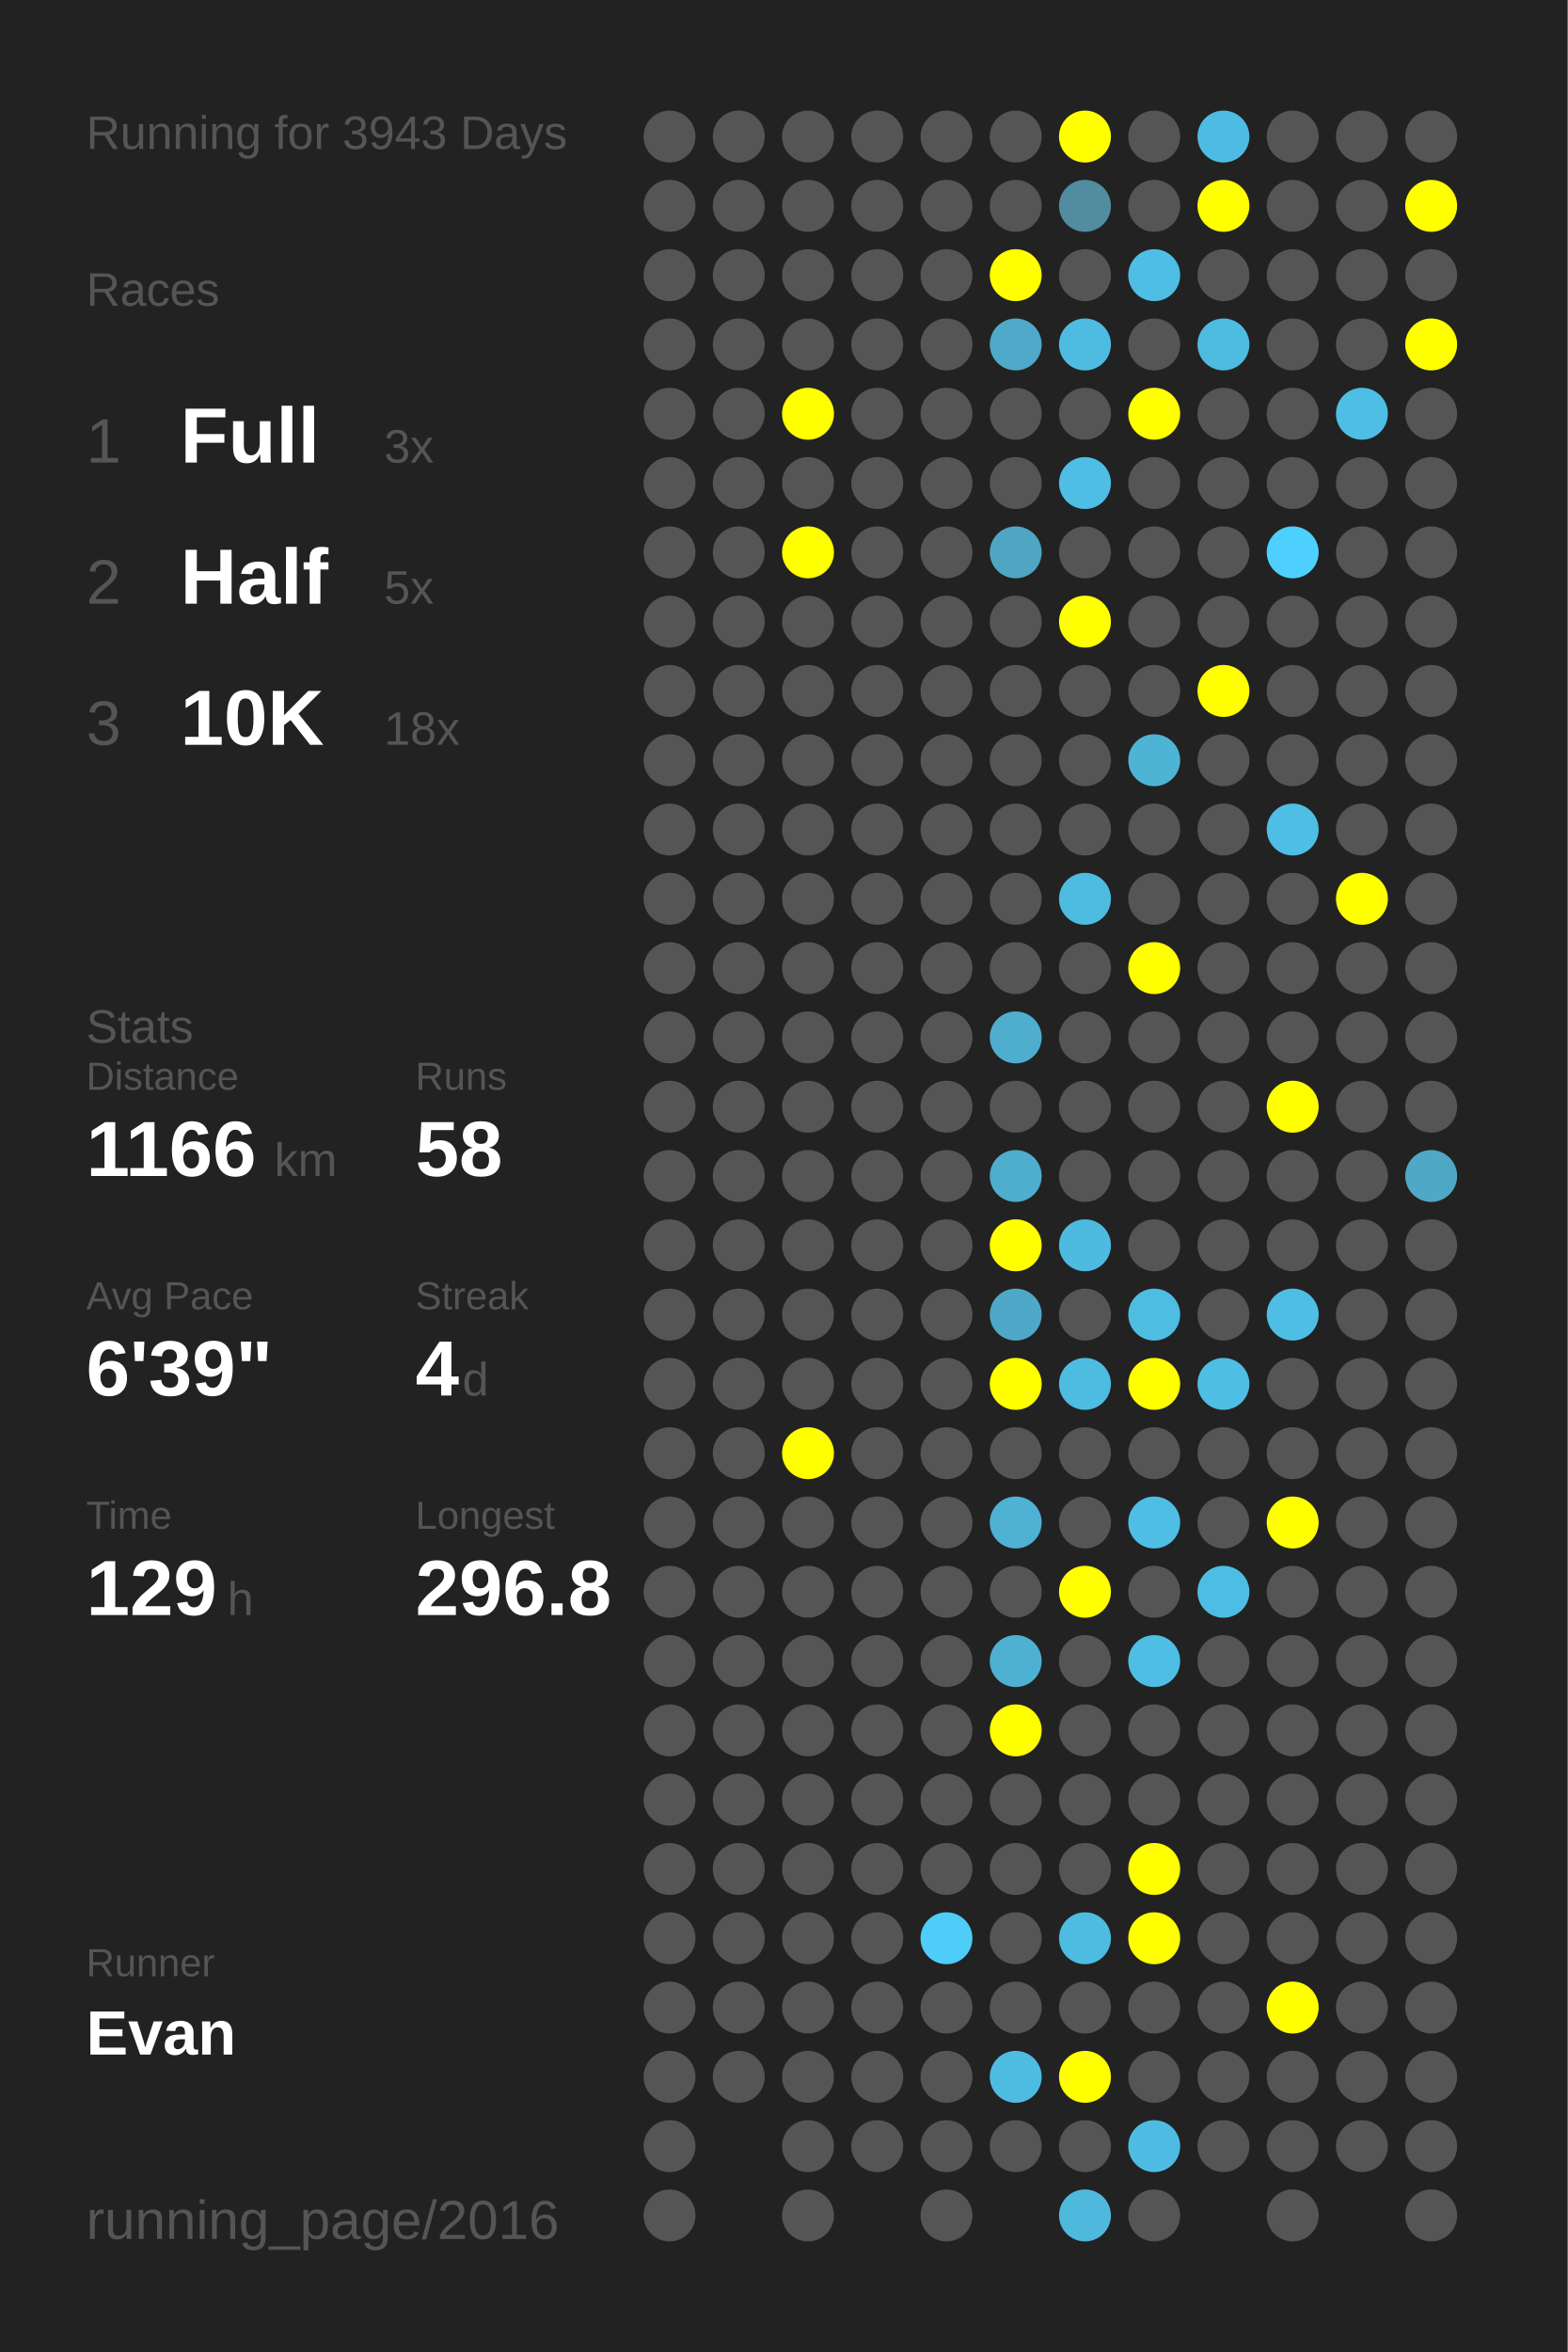
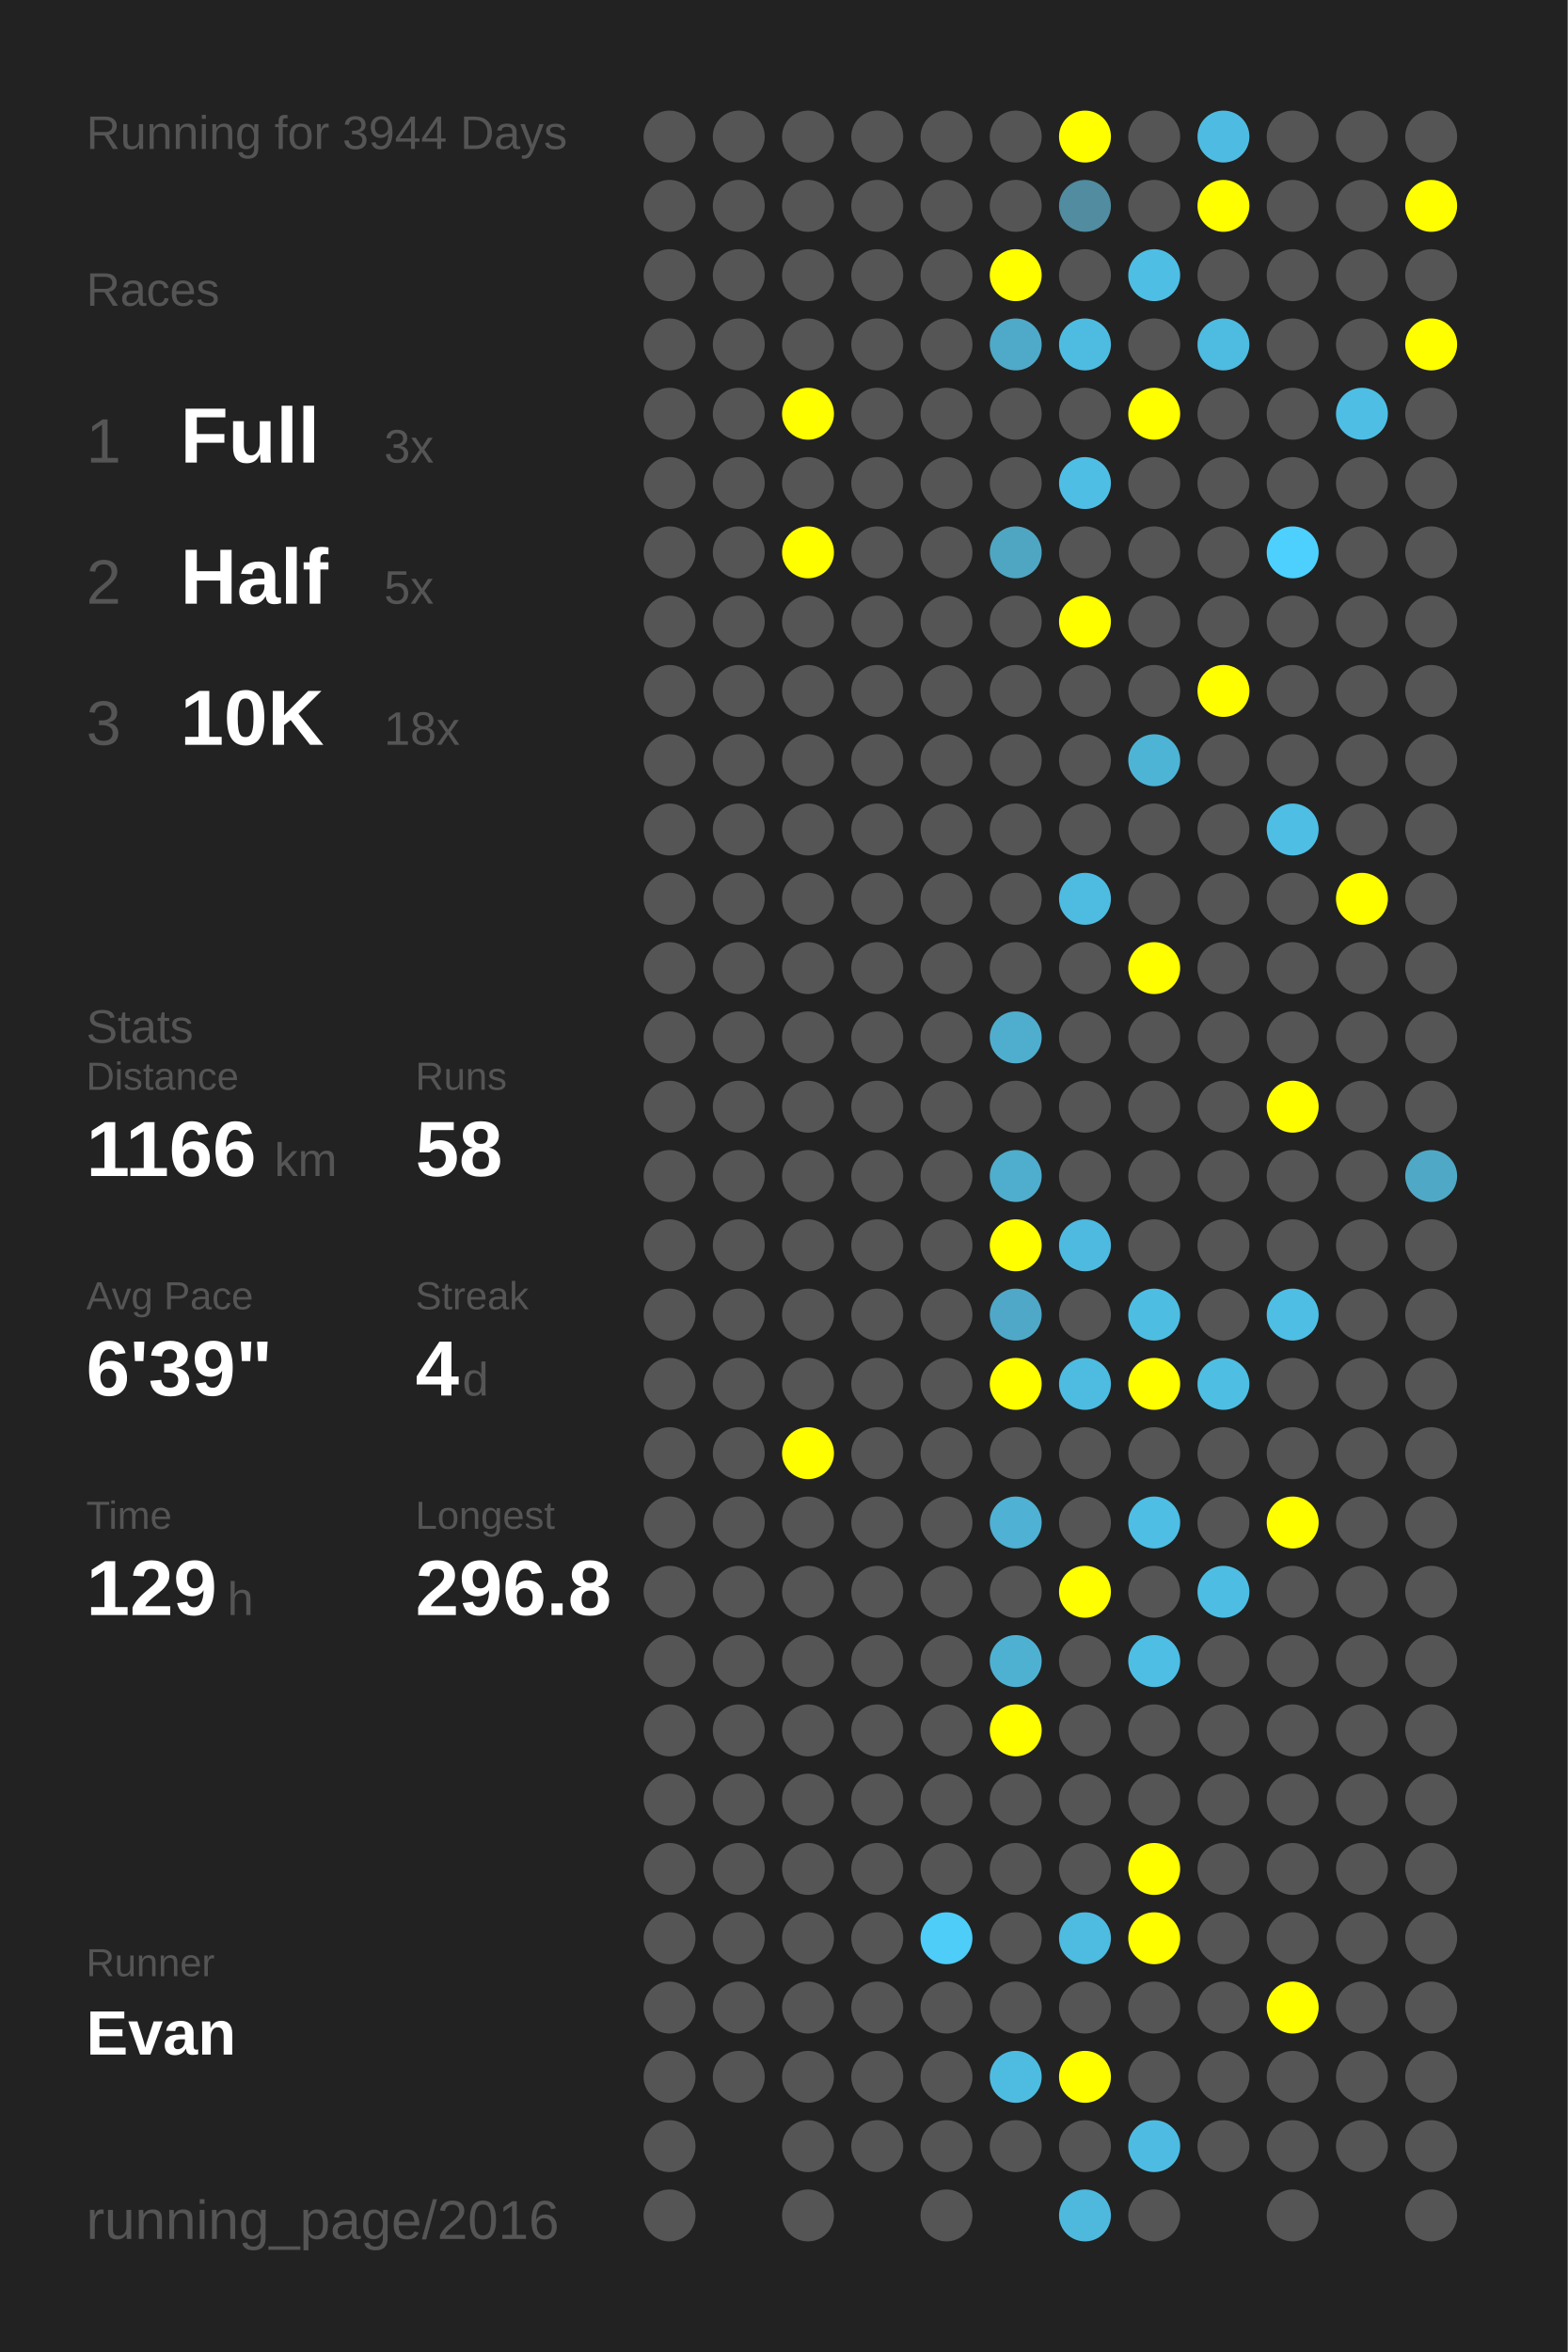
<svg xmlns="http://www.w3.org/2000/svg" baseProfile="full" height="300mm" version="1.1" viewBox="0,0,200,300" width="200mm">
  <defs />
  <rect fill="#222222" height="300" width="200" x="0" y="0" />
-   <text fill="#555555" style="font-size:6px; font-family:Arial;" x="11" y="19">Running for 3943 Days</text>
+   <text fill="#555555" style="font-size:6px; font-family:Arial;" x="11" y="19">Running for 3944 Days</text>
  <text fill="#555555" style="font-size:6px; font-family:Arial;" x="11" y="39">Races</text>
  <text fill="#555555" style="font-size:8px; font-family:Arial;" x="11" y="59">1</text>
  <text fill="#FFFFFF" style="font-size:10px; font-family:Arial; font-weight:bold;" x="23" y="59">Full</text>
  <text fill="#555555" style="font-size:6px; font-family:Arial;" x="49" y="59">3x</text>
  <text fill="#555555" style="font-size:8px; font-family:Arial;" x="11" y="77">2</text>
  <text fill="#FFFFFF" style="font-size:10px; font-family:Arial; font-weight:bold;" x="23" y="77">Half</text>
  <text fill="#555555" style="font-size:6px; font-family:Arial;" x="49" y="77">5x</text>
  <text fill="#555555" style="font-size:8px; font-family:Arial;" x="11" y="95">3</text>
  <text fill="#FFFFFF" style="font-size:10px; font-family:Arial; font-weight:bold;" x="23" y="95">10K</text>
  <text fill="#555555" style="font-size:6px; font-family:Arial;" x="49" y="95">18x</text>
  <text fill="#555555" style="font-size:6px; font-family:Arial;" x="11" y="133">Stats</text>
  <text fill="#555555" style="font-size:5px; font-family:Arial;" x="11" y="139">Distance</text>
  <text fill="#FFFFFF" style="font-size:10px; font-family:Arial; font-weight:bold;" x="11" y="150">1166</text>
  <text fill="#555555" style="font-size:6px; font-family:Arial;" x="35" y="150">km</text>
  <text fill="#555555" style="font-size:5px; font-family:Arial;" x="53" y="139">Runs</text>
  <text fill="#FFFFFF" style="font-size:10px; font-family:Arial; font-weight:bold;" x="53" y="150">58</text>
  <text fill="#555555" style="font-size:5px; font-family:Arial;" x="11" y="167">Avg Pace</text>
  <text fill="#FFFFFF" style="font-size:10px; font-family:Arial; font-weight:bold;" x="11" y="178">6'39"</text>
  <text fill="#555555" style="font-size:5px; font-family:Arial;" x="53" y="167">Streak</text>
  <text fill="#FFFFFF" style="font-size:10px; font-family:Arial; font-weight:bold;" x="53" y="178">4</text>
  <text fill="#555555" style="font-size:6px; font-family:Arial;" x="59" y="178">d</text>
  <text fill="#555555" style="font-size:5px; font-family:Arial;" x="11" y="195">Time</text>
  <text fill="#FFFFFF" style="font-size:10px; font-family:Arial; font-weight:bold;" x="11" y="206">129</text>
  <text fill="#555555" style="font-size:6px; font-family:Arial;" x="29" y="206">h</text>
  <text fill="#555555" style="font-size:5px; font-family:Arial;" x="53" y="195">Longest</text>
  <text fill="#FFFFFF" style="font-size:10px; font-family:Arial; font-weight:bold;" x="53" y="206">296.8</text>
  <text fill="#555555" style="font-size:5px; font-family:Arial;" x="11" y="252.065">Runner</text>
  <text fill="#FFFFFF" style="font-size:8px; font-family:Arial; font-weight:bold;" x="11" y="262.065">Evan</text>
  <text fill="#555555" style="font-size:7px; font-family:Arial;" x="11" y="285.581">running_page/2016</text>
  <circle cx="85.417" cy="17.419" fill="#555555" r="3.312" />
  <circle cx="85.417" cy="26.258" fill="#555555" r="3.312" />
  <circle cx="85.417" cy="35.097" fill="#555555" r="3.312" />
  <circle cx="85.417" cy="43.935" fill="#555555" r="3.312" />
  <circle cx="85.417" cy="52.774" fill="#555555" r="3.312" />
  <circle cx="85.417" cy="61.613" fill="#555555" r="3.312" />
  <circle cx="85.417" cy="70.452" fill="#555555" r="3.312" />
  <circle cx="85.417" cy="79.29" fill="#555555" r="3.312" />
  <circle cx="85.417" cy="88.129" fill="#555555" r="3.312" />
  <circle cx="85.417" cy="96.968" fill="#555555" r="3.312" />
  <circle cx="85.417" cy="105.806" fill="#555555" r="3.312" />
  <circle cx="85.417" cy="114.645" fill="#555555" r="3.312" />
  <circle cx="85.417" cy="123.484" fill="#555555" r="3.312" />
  <circle cx="85.417" cy="132.323" fill="#555555" r="3.312" />
  <circle cx="85.417" cy="141.161" fill="#555555" r="3.312" />
  <circle cx="85.417" cy="150" fill="#555555" r="3.312" />
  <circle cx="85.417" cy="158.839" fill="#555555" r="3.312" />
  <circle cx="85.417" cy="167.677" fill="#555555" r="3.312" />
  <circle cx="85.417" cy="176.516" fill="#555555" r="3.312" />
  <circle cx="85.417" cy="185.355" fill="#555555" r="3.312" />
  <circle cx="85.417" cy="194.194" fill="#555555" r="3.312" />
  <circle cx="85.417" cy="203.032" fill="#555555" r="3.312" />
  <circle cx="85.417" cy="211.871" fill="#555555" r="3.312" />
  <circle cx="85.417" cy="220.71" fill="#555555" r="3.312" />
  <circle cx="85.417" cy="229.548" fill="#555555" r="3.312" />
  <circle cx="85.417" cy="238.387" fill="#555555" r="3.312" />
  <circle cx="85.417" cy="247.226" fill="#555555" r="3.312" />
  <circle cx="85.417" cy="256.065" fill="#555555" r="3.312" />
  <circle cx="85.417" cy="264.903" fill="#555555" r="3.312" />
  <circle cx="85.417" cy="273.742" fill="#555555" r="3.312" />
  <circle cx="85.417" cy="282.581" fill="#555555" r="3.312" />
  <circle cx="94.25" cy="17.419" fill="#555555" r="3.312" />
  <circle cx="94.25" cy="26.258" fill="#555555" r="3.312" />
  <circle cx="94.25" cy="35.097" fill="#555555" r="3.312" />
  <circle cx="94.25" cy="43.935" fill="#555555" r="3.312" />
  <circle cx="94.25" cy="52.774" fill="#555555" r="3.312" />
  <circle cx="94.25" cy="61.613" fill="#555555" r="3.312" />
  <circle cx="94.25" cy="70.452" fill="#555555" r="3.312" />
  <circle cx="94.25" cy="79.29" fill="#555555" r="3.312" />
  <circle cx="94.25" cy="88.129" fill="#555555" r="3.312" />
  <circle cx="94.25" cy="96.968" fill="#555555" r="3.312" />
  <circle cx="94.25" cy="105.806" fill="#555555" r="3.312" />
  <circle cx="94.25" cy="114.645" fill="#555555" r="3.312" />
  <circle cx="94.25" cy="123.484" fill="#555555" r="3.312" />
  <circle cx="94.25" cy="132.323" fill="#555555" r="3.312" />
  <circle cx="94.25" cy="141.161" fill="#555555" r="3.312" />
  <circle cx="94.25" cy="150" fill="#555555" r="3.312" />
  <circle cx="94.25" cy="158.839" fill="#555555" r="3.312" />
  <circle cx="94.25" cy="167.677" fill="#555555" r="3.312" />
  <circle cx="94.25" cy="176.516" fill="#555555" r="3.312" />
  <circle cx="94.25" cy="185.355" fill="#555555" r="3.312" />
  <circle cx="94.25" cy="194.194" fill="#555555" r="3.312" />
  <circle cx="94.25" cy="203.032" fill="#555555" r="3.312" />
  <circle cx="94.25" cy="211.871" fill="#555555" r="3.312" />
  <circle cx="94.25" cy="220.71" fill="#555555" r="3.312" />
  <circle cx="94.25" cy="229.548" fill="#555555" r="3.312" />
  <circle cx="94.25" cy="238.387" fill="#555555" r="3.312" />
  <circle cx="94.25" cy="247.226" fill="#555555" r="3.312" />
  <circle cx="94.25" cy="256.065" fill="#555555" r="3.312" />
  <circle cx="94.25" cy="264.903" fill="#555555" r="3.312" />
  <circle cx="103.083" cy="17.419" fill="#555555" r="3.312" />
  <circle cx="103.083" cy="26.258" fill="#555555" r="3.312" />
  <circle cx="103.083" cy="35.097" fill="#555555" r="3.312" />
  <circle cx="103.083" cy="43.935" fill="#555555" r="3.312" />
  <circle cx="103.083" cy="52.774" fill="#FFFF00" r="3.312" />
  <circle cx="103.083" cy="61.613" fill="#555555" r="3.312" />
  <circle cx="103.083" cy="70.452" fill="#FFFF00" r="3.312" />
  <circle cx="103.083" cy="79.29" fill="#555555" r="3.312" />
  <circle cx="103.083" cy="88.129" fill="#555555" r="3.312" />
  <circle cx="103.083" cy="96.968" fill="#555555" r="3.312" />
  <circle cx="103.083" cy="105.806" fill="#555555" r="3.312" />
  <circle cx="103.083" cy="114.645" fill="#555555" r="3.312" />
  <circle cx="103.083" cy="123.484" fill="#555555" r="3.312" />
  <circle cx="103.083" cy="132.323" fill="#555555" r="3.312" />
  <circle cx="103.083" cy="141.161" fill="#555555" r="3.312" />
  <circle cx="103.083" cy="150" fill="#555555" r="3.312" />
  <circle cx="103.083" cy="158.839" fill="#555555" r="3.312" />
  <circle cx="103.083" cy="167.677" fill="#555555" r="3.312" />
  <circle cx="103.083" cy="176.516" fill="#555555" r="3.312" />
  <circle cx="103.083" cy="185.355" fill="#FFFF00" r="3.312" />
  <circle cx="103.083" cy="194.194" fill="#555555" r="3.312" />
  <circle cx="103.083" cy="203.032" fill="#555555" r="3.312" />
  <circle cx="103.083" cy="211.871" fill="#555555" r="3.312" />
  <circle cx="103.083" cy="220.71" fill="#555555" r="3.312" />
  <circle cx="103.083" cy="229.548" fill="#555555" r="3.312" />
  <circle cx="103.083" cy="238.387" fill="#555555" r="3.312" />
  <circle cx="103.083" cy="247.226" fill="#555555" r="3.312" />
  <circle cx="103.083" cy="256.065" fill="#555555" r="3.312" />
  <circle cx="103.083" cy="264.903" fill="#555555" r="3.312" />
  <circle cx="103.083" cy="273.742" fill="#555555" r="3.312" />
  <circle cx="103.083" cy="282.581" fill="#555555" r="3.312" />
  <circle cx="111.917" cy="17.419" fill="#555555" r="3.312" />
  <circle cx="111.917" cy="26.258" fill="#555555" r="3.312" />
  <circle cx="111.917" cy="35.097" fill="#555555" r="3.312" />
  <circle cx="111.917" cy="43.935" fill="#555555" r="3.312" />
  <circle cx="111.917" cy="52.774" fill="#555555" r="3.312" />
  <circle cx="111.917" cy="61.613" fill="#555555" r="3.312" />
  <circle cx="111.917" cy="70.452" fill="#555555" r="3.312" />
  <circle cx="111.917" cy="79.29" fill="#555555" r="3.312" />
  <circle cx="111.917" cy="88.129" fill="#555555" r="3.312" />
  <circle cx="111.917" cy="96.968" fill="#555555" r="3.312" />
  <circle cx="111.917" cy="105.806" fill="#555555" r="3.312" />
  <circle cx="111.917" cy="114.645" fill="#555555" r="3.312" />
  <circle cx="111.917" cy="123.484" fill="#555555" r="3.312" />
  <circle cx="111.917" cy="132.323" fill="#555555" r="3.312" />
  <circle cx="111.917" cy="141.161" fill="#555555" r="3.312" />
  <circle cx="111.917" cy="150" fill="#555555" r="3.312" />
  <circle cx="111.917" cy="158.839" fill="#555555" r="3.312" />
  <circle cx="111.917" cy="167.677" fill="#555555" r="3.312" />
  <circle cx="111.917" cy="176.516" fill="#555555" r="3.312" />
  <circle cx="111.917" cy="185.355" fill="#555555" r="3.312" />
  <circle cx="111.917" cy="194.194" fill="#555555" r="3.312" />
  <circle cx="111.917" cy="203.032" fill="#555555" r="3.312" />
  <circle cx="111.917" cy="211.871" fill="#555555" r="3.312" />
  <circle cx="111.917" cy="220.71" fill="#555555" r="3.312" />
  <circle cx="111.917" cy="229.548" fill="#555555" r="3.312" />
  <circle cx="111.917" cy="238.387" fill="#555555" r="3.312" />
  <circle cx="111.917" cy="247.226" fill="#555555" r="3.312" />
  <circle cx="111.917" cy="256.065" fill="#555555" r="3.312" />
  <circle cx="111.917" cy="264.903" fill="#555555" r="3.312" />
  <circle cx="111.917" cy="273.742" fill="#555555" r="3.312" />
  <circle cx="120.75" cy="17.419" fill="#555555" r="3.312" />
  <circle cx="120.75" cy="26.258" fill="#555555" r="3.312" />
  <circle cx="120.75" cy="35.097" fill="#555555" r="3.312" />
  <circle cx="120.75" cy="43.935" fill="#555555" r="3.312" />
  <circle cx="120.75" cy="52.774" fill="#555555" r="3.312" />
  <circle cx="120.75" cy="61.613" fill="#555555" r="3.312" />
  <circle cx="120.75" cy="70.452" fill="#555555" r="3.312" />
  <circle cx="120.75" cy="79.29" fill="#555555" r="3.312" />
  <circle cx="120.75" cy="88.129" fill="#555555" r="3.312" />
  <circle cx="120.75" cy="96.968" fill="#555555" r="3.312" />
  <circle cx="120.75" cy="105.806" fill="#555555" r="3.312" />
  <circle cx="120.75" cy="114.645" fill="#555555" r="3.312" />
  <circle cx="120.75" cy="123.484" fill="#555555" r="3.312" />
  <circle cx="120.75" cy="132.323" fill="#555555" r="3.312" />
  <circle cx="120.75" cy="141.161" fill="#555555" r="3.312" />
  <circle cx="120.75" cy="150" fill="#555555" r="3.312" />
  <circle cx="120.75" cy="158.839" fill="#555555" r="3.312" />
  <circle cx="120.75" cy="167.677" fill="#555555" r="3.312" />
  <circle cx="120.75" cy="176.516" fill="#555555" r="3.312" />
  <circle cx="120.75" cy="185.355" fill="#555555" r="3.312" />
  <circle cx="120.75" cy="194.194" fill="#555555" r="3.312" />
  <circle cx="120.75" cy="203.032" fill="#555555" r="3.312" />
  <circle cx="120.75" cy="211.871" fill="#555555" r="3.312" />
  <circle cx="120.75" cy="220.71" fill="#555555" r="3.312" />
  <circle cx="120.75" cy="229.548" fill="#555555" r="3.312" />
  <circle cx="120.75" cy="238.387" fill="#555555" r="3.312" />
  <circle cx="120.75" cy="247.226" fill="#4dcdf8" r="3.312" />
  <circle cx="120.75" cy="256.065" fill="#555555" r="3.312" />
  <circle cx="120.75" cy="264.903" fill="#555555" r="3.312" />
  <circle cx="120.75" cy="273.742" fill="#555555" r="3.312" />
  <circle cx="120.75" cy="282.581" fill="#555555" r="3.312" />
  <circle cx="129.583" cy="17.419" fill="#555555" r="3.312" />
  <circle cx="129.583" cy="26.258" fill="#555555" r="3.312" />
  <circle cx="129.583" cy="35.097" fill="#FFFF00" r="3.312" />
  <circle cx="129.583" cy="43.935" fill="#4fa9c8" r="3.312" />
  <circle cx="129.583" cy="52.774" fill="#555555" r="3.312" />
  <circle cx="129.583" cy="61.613" fill="#555555" r="3.312" />
  <circle cx="129.583" cy="70.452" fill="#4fa6c3" r="3.312" />
  <circle cx="129.583" cy="79.29" fill="#555555" r="3.312" />
  <circle cx="129.583" cy="88.129" fill="#555555" r="3.312" />
  <circle cx="129.583" cy="96.968" fill="#555555" r="3.312" />
  <circle cx="129.583" cy="105.806" fill="#555555" r="3.312" />
  <circle cx="129.583" cy="114.645" fill="#555555" r="3.312" />
  <circle cx="129.583" cy="123.484" fill="#555555" r="3.312" />
  <circle cx="129.583" cy="132.323" fill="#4faece" r="3.312" />
  <circle cx="129.583" cy="141.161" fill="#555555" r="3.312" />
  <circle cx="129.583" cy="150" fill="#4fadcd" r="3.312" />
  <circle cx="129.583" cy="158.839" fill="#FFFF00" r="3.312" />
  <circle cx="129.583" cy="167.677" fill="#4fa8c7" r="3.312" />
  <circle cx="129.583" cy="176.516" fill="#FFFF00" r="3.312" />
  <circle cx="129.583" cy="185.355" fill="#555555" r="3.312" />
  <circle cx="129.583" cy="194.194" fill="#4fb1d3" r="3.312" />
  <circle cx="129.583" cy="203.032" fill="#555555" r="3.312" />
  <circle cx="129.583" cy="211.871" fill="#4fb1d2" r="3.312" />
  <circle cx="129.583" cy="220.71" fill="#FFFF00" r="3.312" />
  <circle cx="129.583" cy="229.548" fill="#555555" r="3.312" />
  <circle cx="129.583" cy="238.387" fill="#555555" r="3.312" />
  <circle cx="129.583" cy="247.226" fill="#555555" r="3.312" />
  <circle cx="129.583" cy="256.065" fill="#555555" r="3.312" />
  <circle cx="129.583" cy="264.903" fill="#4ebce1" r="3.312" />
  <circle cx="129.583" cy="273.742" fill="#555555" r="3.312" />
  <circle cx="138.417" cy="17.419" fill="#FFFF00" r="3.312" />
  <circle cx="138.417" cy="26.258" fill="#518ca0" r="3.312" />
  <circle cx="138.417" cy="35.097" fill="#555555" r="3.312" />
  <circle cx="138.417" cy="43.935" fill="#4ebce1" r="3.312" />
  <circle cx="138.417" cy="52.774" fill="#555555" r="3.312" />
  <circle cx="138.417" cy="61.613" fill="#4ebee5" r="3.312" />
  <circle cx="138.417" cy="70.452" fill="#555555" r="3.312" />
  <circle cx="138.417" cy="79.29" fill="#FFFF00" r="3.312" />
  <circle cx="138.417" cy="88.129" fill="#555555" r="3.312" />
  <circle cx="138.417" cy="96.968" fill="#555555" r="3.312" />
  <circle cx="138.417" cy="105.806" fill="#555555" r="3.312" />
  <circle cx="138.417" cy="114.645" fill="#4ebce1" r="3.312" />
  <circle cx="138.417" cy="123.484" fill="#555555" r="3.312" />
  <circle cx="138.417" cy="132.323" fill="#555555" r="3.312" />
  <circle cx="138.417" cy="141.161" fill="#555555" r="3.312" />
  <circle cx="138.417" cy="150" fill="#555555" r="3.312" />
  <circle cx="138.417" cy="158.839" fill="#4ebadf" r="3.312" />
  <circle cx="138.417" cy="167.677" fill="#555555" r="3.312" />
  <circle cx="138.417" cy="176.516" fill="#4ebbe0" r="3.312" />
  <circle cx="138.417" cy="185.355" fill="#555555" r="3.312" />
  <circle cx="138.417" cy="194.194" fill="#555555" r="3.312" />
  <circle cx="138.417" cy="203.032" fill="#FFFF00" r="3.312" />
  <circle cx="138.417" cy="211.871" fill="#555555" r="3.312" />
  <circle cx="138.417" cy="220.71" fill="#555555" r="3.312" />
  <circle cx="138.417" cy="229.548" fill="#555555" r="3.312" />
  <circle cx="138.417" cy="238.387" fill="#555555" r="3.312" />
  <circle cx="138.417" cy="247.226" fill="#4ebbe0" r="3.312" />
  <circle cx="138.417" cy="256.065" fill="#555555" r="3.312" />
  <circle cx="138.417" cy="264.903" fill="#FFFF00" r="3.312" />
  <circle cx="138.417" cy="273.742" fill="#555555" r="3.312" />
  <circle cx="138.417" cy="282.581" fill="#4eb9dd" r="3.312" />
  <circle cx="147.25" cy="17.419" fill="#555555" r="3.312" />
  <circle cx="147.25" cy="26.258" fill="#555555" r="3.312" />
  <circle cx="147.25" cy="35.097" fill="#4ebee4" r="3.312" />
  <circle cx="147.25" cy="43.935" fill="#555555" r="3.312" />
  <circle cx="147.25" cy="52.774" fill="#FFFF00" r="3.312" />
  <circle cx="147.25" cy="61.613" fill="#555555" r="3.312" />
  <circle cx="147.25" cy="70.452" fill="#555555" r="3.312" />
  <circle cx="147.25" cy="79.29" fill="#555555" r="3.312" />
  <circle cx="147.25" cy="88.129" fill="#555555" r="3.312" />
  <circle cx="147.25" cy="96.968" fill="#4eb4d6" r="3.312" />
  <circle cx="147.25" cy="105.806" fill="#555555" r="3.312" />
  <circle cx="147.25" cy="114.645" fill="#555555" r="3.312" />
  <circle cx="147.25" cy="123.484" fill="#FFFF00" r="3.312" />
  <circle cx="147.25" cy="132.323" fill="#555555" r="3.312" />
  <circle cx="147.25" cy="141.161" fill="#555555" r="3.312" />
  <circle cx="147.25" cy="150" fill="#555555" r="3.312" />
  <circle cx="147.25" cy="158.839" fill="#555555" r="3.312" />
  <circle cx="147.25" cy="167.677" fill="#4ebde2" r="3.312" />
  <circle cx="147.25" cy="176.516" fill="#FFFF00" r="3.312" />
  <circle cx="147.25" cy="185.355" fill="#555555" r="3.312" />
  <circle cx="147.25" cy="194.194" fill="#4ebee4" r="3.312" />
  <circle cx="147.25" cy="203.032" fill="#555555" r="3.312" />
  <circle cx="147.25" cy="211.871" fill="#4ebee4" r="3.312" />
  <circle cx="147.25" cy="220.71" fill="#555555" r="3.312" />
  <circle cx="147.25" cy="229.548" fill="#555555" r="3.312" />
  <circle cx="147.25" cy="238.387" fill="#FFFF00" r="3.312" />
  <circle cx="147.25" cy="247.226" fill="#FFFF00" r="3.312" />
  <circle cx="147.25" cy="256.065" fill="#555555" r="3.312" />
  <circle cx="147.25" cy="264.903" fill="#555555" r="3.312" />
  <circle cx="147.25" cy="273.742" fill="#4ebce2" r="3.312" />
  <circle cx="147.25" cy="282.581" fill="#555555" r="3.312" />
  <circle cx="156.083" cy="17.419" fill="#4ebce2" r="3.312" />
  <circle cx="156.083" cy="26.258" fill="#FFFF00" r="3.312" />
  <circle cx="156.083" cy="35.097" fill="#555555" r="3.312" />
  <circle cx="156.083" cy="43.935" fill="#4ebbe0" r="3.312" />
  <circle cx="156.083" cy="52.774" fill="#555555" r="3.312" />
  <circle cx="156.083" cy="61.613" fill="#555555" r="3.312" />
  <circle cx="156.083" cy="70.452" fill="#555555" r="3.312" />
  <circle cx="156.083" cy="79.29" fill="#555555" r="3.312" />
  <circle cx="156.083" cy="88.129" fill="#FFFF00" r="3.312" />
  <circle cx="156.083" cy="96.968" fill="#555555" r="3.312" />
  <circle cx="156.083" cy="105.806" fill="#555555" r="3.312" />
  <circle cx="156.083" cy="114.645" fill="#555555" r="3.312" />
  <circle cx="156.083" cy="123.484" fill="#555555" r="3.312" />
  <circle cx="156.083" cy="132.323" fill="#555555" r="3.312" />
  <circle cx="156.083" cy="141.161" fill="#555555" r="3.312" />
  <circle cx="156.083" cy="150" fill="#555555" r="3.312" />
  <circle cx="156.083" cy="158.839" fill="#555555" r="3.312" />
  <circle cx="156.083" cy="167.677" fill="#555555" r="3.312" />
  <circle cx="156.083" cy="176.516" fill="#4ebee3" r="3.312" />
  <circle cx="156.083" cy="185.355" fill="#555555" r="3.312" />
  <circle cx="156.083" cy="194.194" fill="#555555" r="3.312" />
  <circle cx="156.083" cy="203.032" fill="#4ebde3" r="3.312" />
  <circle cx="156.083" cy="211.871" fill="#555555" r="3.312" />
  <circle cx="156.083" cy="220.71" fill="#555555" r="3.312" />
  <circle cx="156.083" cy="229.548" fill="#555555" r="3.312" />
  <circle cx="156.083" cy="238.387" fill="#555555" r="3.312" />
  <circle cx="156.083" cy="247.226" fill="#555555" r="3.312" />
  <circle cx="156.083" cy="256.065" fill="#555555" r="3.312" />
  <circle cx="156.083" cy="264.903" fill="#555555" r="3.312" />
  <circle cx="156.083" cy="273.742" fill="#555555" r="3.312" />
  <circle cx="164.917" cy="17.419" fill="#555555" r="3.312" />
  <circle cx="164.917" cy="26.258" fill="#555555" r="3.312" />
  <circle cx="164.917" cy="35.097" fill="#555555" r="3.312" />
  <circle cx="164.917" cy="43.935" fill="#555555" r="3.312" />
  <circle cx="164.917" cy="52.774" fill="#555555" r="3.312" />
  <circle cx="164.917" cy="61.613" fill="#555555" r="3.312" />
  <circle cx="164.917" cy="70.452" fill="#4dd0fd" r="3.312" />
  <circle cx="164.917" cy="79.29" fill="#555555" r="3.312" />
  <circle cx="164.917" cy="88.129" fill="#555555" r="3.312" />
  <circle cx="164.917" cy="96.968" fill="#555555" r="3.312" />
  <circle cx="164.917" cy="105.806" fill="#4ebee4" r="3.312" />
  <circle cx="164.917" cy="114.645" fill="#555555" r="3.312" />
  <circle cx="164.917" cy="123.484" fill="#555555" r="3.312" />
  <circle cx="164.917" cy="132.323" fill="#555555" r="3.312" />
  <circle cx="164.917" cy="141.161" fill="#FFFF00" r="3.312" />
  <circle cx="164.917" cy="150" fill="#555555" r="3.312" />
  <circle cx="164.917" cy="158.839" fill="#555555" r="3.312" />
  <circle cx="164.917" cy="167.677" fill="#4ebee4" r="3.312" />
  <circle cx="164.917" cy="176.516" fill="#555555" r="3.312" />
  <circle cx="164.917" cy="185.355" fill="#555555" r="3.312" />
  <circle cx="164.917" cy="194.194" fill="#FFFF00" r="3.312" />
  <circle cx="164.917" cy="203.032" fill="#555555" r="3.312" />
  <circle cx="164.917" cy="211.871" fill="#555555" r="3.312" />
  <circle cx="164.917" cy="220.71" fill="#555555" r="3.312" />
  <circle cx="164.917" cy="229.548" fill="#555555" r="3.312" />
  <circle cx="164.917" cy="238.387" fill="#555555" r="3.312" />
  <circle cx="164.917" cy="247.226" fill="#555555" r="3.312" />
  <circle cx="164.917" cy="256.065" fill="#FFFF00" r="3.312" />
  <circle cx="164.917" cy="264.903" fill="#555555" r="3.312" />
  <circle cx="164.917" cy="273.742" fill="#555555" r="3.312" />
  <circle cx="164.917" cy="282.581" fill="#555555" r="3.312" />
  <circle cx="173.75" cy="17.419" fill="#555555" r="3.312" />
  <circle cx="173.75" cy="26.258" fill="#555555" r="3.312" />
  <circle cx="173.75" cy="35.097" fill="#555555" r="3.312" />
  <circle cx="173.75" cy="43.935" fill="#555555" r="3.312" />
  <circle cx="173.75" cy="52.774" fill="#4ebee4" r="3.312" />
  <circle cx="173.75" cy="61.613" fill="#555555" r="3.312" />
  <circle cx="173.75" cy="70.452" fill="#555555" r="3.312" />
  <circle cx="173.75" cy="79.29" fill="#555555" r="3.312" />
  <circle cx="173.75" cy="88.129" fill="#555555" r="3.312" />
  <circle cx="173.75" cy="96.968" fill="#555555" r="3.312" />
  <circle cx="173.75" cy="105.806" fill="#555555" r="3.312" />
  <circle cx="173.75" cy="114.645" fill="#FFFF00" r="3.312" />
  <circle cx="173.75" cy="123.484" fill="#555555" r="3.312" />
  <circle cx="173.75" cy="132.323" fill="#555555" r="3.312" />
  <circle cx="173.75" cy="141.161" fill="#555555" r="3.312" />
  <circle cx="173.75" cy="150" fill="#555555" r="3.312" />
  <circle cx="173.75" cy="158.839" fill="#555555" r="3.312" />
  <circle cx="173.75" cy="167.677" fill="#555555" r="3.312" />
  <circle cx="173.75" cy="176.516" fill="#555555" r="3.312" />
  <circle cx="173.75" cy="185.355" fill="#555555" r="3.312" />
  <circle cx="173.75" cy="194.194" fill="#555555" r="3.312" />
  <circle cx="173.75" cy="203.032" fill="#555555" r="3.312" />
  <circle cx="173.75" cy="211.871" fill="#555555" r="3.312" />
  <circle cx="173.75" cy="220.71" fill="#555555" r="3.312" />
  <circle cx="173.75" cy="229.548" fill="#555555" r="3.312" />
  <circle cx="173.75" cy="238.387" fill="#555555" r="3.312" />
  <circle cx="173.75" cy="247.226" fill="#555555" r="3.312" />
  <circle cx="173.75" cy="256.065" fill="#555555" r="3.312" />
  <circle cx="173.75" cy="264.903" fill="#555555" r="3.312" />
  <circle cx="173.75" cy="273.742" fill="#555555" r="3.312" />
  <circle cx="182.583" cy="17.419" fill="#555555" r="3.312" />
  <circle cx="182.583" cy="26.258" fill="#FFFF00" r="3.312" />
  <circle cx="182.583" cy="35.097" fill="#555555" r="3.312" />
  <circle cx="182.583" cy="43.935" fill="#FFFF00" r="3.312" />
  <circle cx="182.583" cy="52.774" fill="#555555" r="3.312" />
  <circle cx="182.583" cy="61.613" fill="#555555" r="3.312" />
  <circle cx="182.583" cy="70.452" fill="#555555" r="3.312" />
  <circle cx="182.583" cy="79.29" fill="#555555" r="3.312" />
  <circle cx="182.583" cy="88.129" fill="#555555" r="3.312" />
  <circle cx="182.583" cy="96.968" fill="#555555" r="3.312" />
  <circle cx="182.583" cy="105.806" fill="#555555" r="3.312" />
  <circle cx="182.583" cy="114.645" fill="#555555" r="3.312" />
  <circle cx="182.583" cy="123.484" fill="#555555" r="3.312" />
  <circle cx="182.583" cy="132.323" fill="#555555" r="3.312" />
  <circle cx="182.583" cy="141.161" fill="#555555" r="3.312" />
  <circle cx="182.583" cy="150" fill="#4fa8c5" r="3.312" />
  <circle cx="182.583" cy="158.839" fill="#555555" r="3.312" />
  <circle cx="182.583" cy="167.677" fill="#555555" r="3.312" />
  <circle cx="182.583" cy="176.516" fill="#555555" r="3.312" />
  <circle cx="182.583" cy="185.355" fill="#555555" r="3.312" />
  <circle cx="182.583" cy="194.194" fill="#555555" r="3.312" />
  <circle cx="182.583" cy="203.032" fill="#555555" r="3.312" />
  <circle cx="182.583" cy="211.871" fill="#555555" r="3.312" />
  <circle cx="182.583" cy="220.71" fill="#555555" r="3.312" />
  <circle cx="182.583" cy="229.548" fill="#555555" r="3.312" />
  <circle cx="182.583" cy="238.387" fill="#555555" r="3.312" />
  <circle cx="182.583" cy="247.226" fill="#555555" r="3.312" />
  <circle cx="182.583" cy="256.065" fill="#555555" r="3.312" />
  <circle cx="182.583" cy="264.903" fill="#555555" r="3.312" />
  <circle cx="182.583" cy="273.742" fill="#555555" r="3.312" />
  <circle cx="182.583" cy="282.581" fill="#555555" r="3.312" />
</svg>
